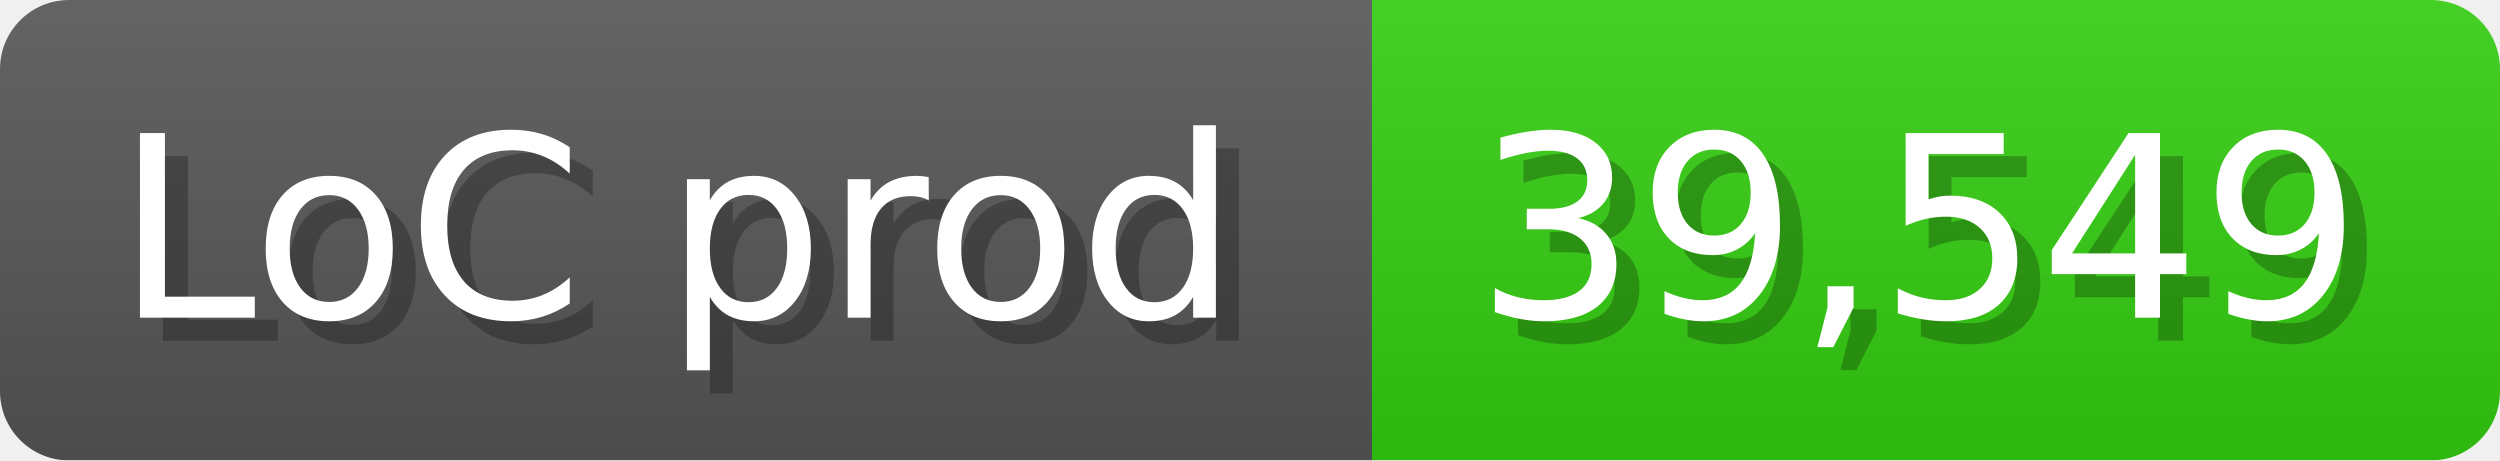
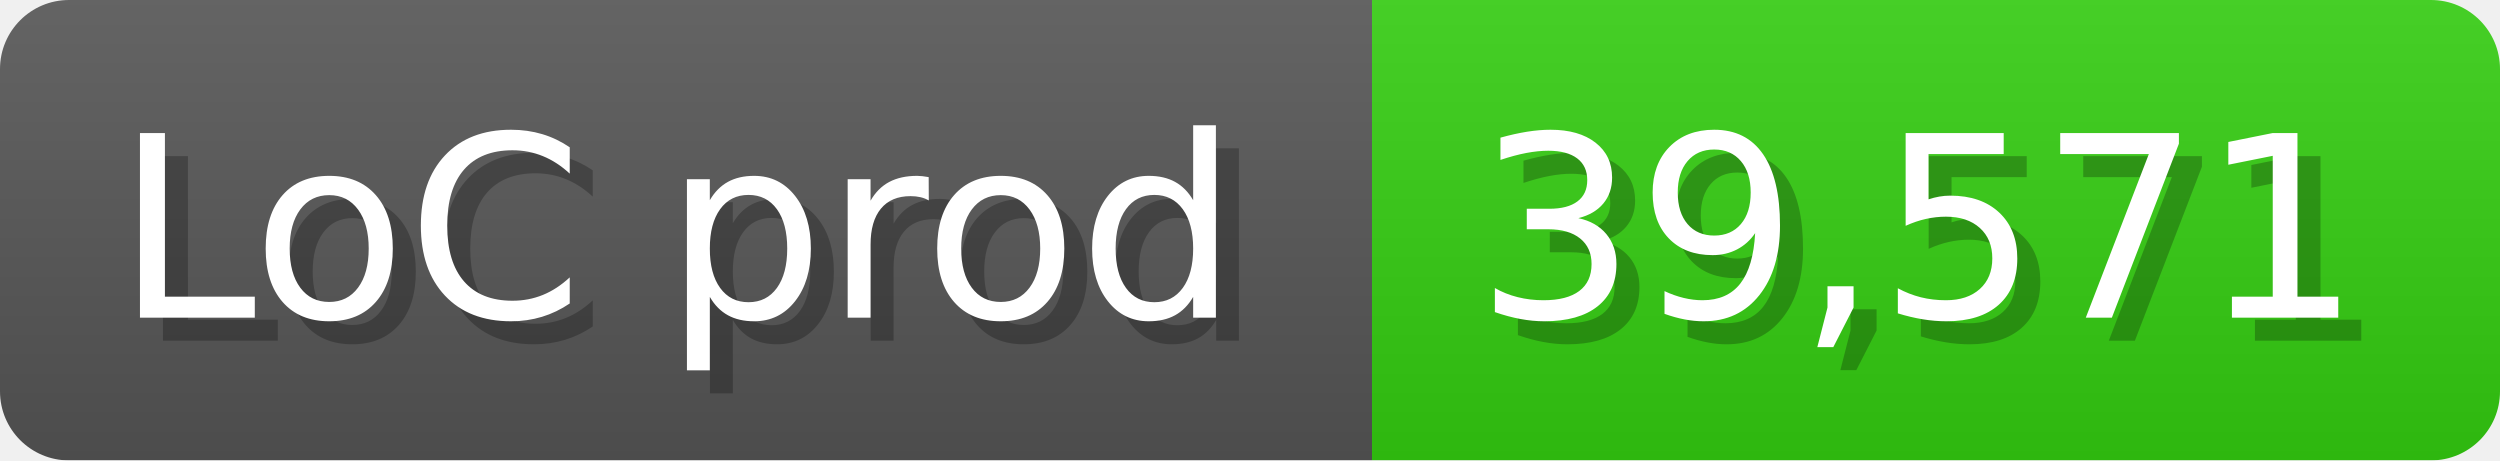
<svg xmlns="http://www.w3.org/2000/svg" width="108.6" height="20" viewBox="0 0 1086 200">
  <linearGradient id="a" x2="0" y2="100%">
    <stop offset="0" stop-opacity=".1" stop-color="#EEE" />
    <stop offset="1" stop-opacity=".1" />
  </linearGradient>
  <mask id="m">
    <rect width="1086" height="200" rx="30" fill="#FFF" />
  </mask>
  <g mask="url(#m)">
    <rect width="596" height="200" fill="#555" />
    <rect width="490" height="200" fill="#3C1" x="596" />
    <rect width="1086" height="200" fill="url(#a)" />
  </g>
  <g fill="#fff" text-anchor="start" font-family="Verdana,DejaVu Sans,sans-serif" font-size="110">
    <text x="60" y="148" textLength="496" fill="#000" opacity="0.25">LoC prod</text>
    <text x="50" y="138" textLength="496">LoC prod</text>
-     <text x="651" y="148" textLength="390" fill="#000" opacity="0.25">39,549</text>
-     <text x="641" y="138" textLength="390">39,549</text>
+     <text x="651" y="148" textLength="390" fill="#000" opacity="0.25">39,571</text>
+     <text x="641" y="138" textLength="390">39,571</text>
  </g>
</svg>
